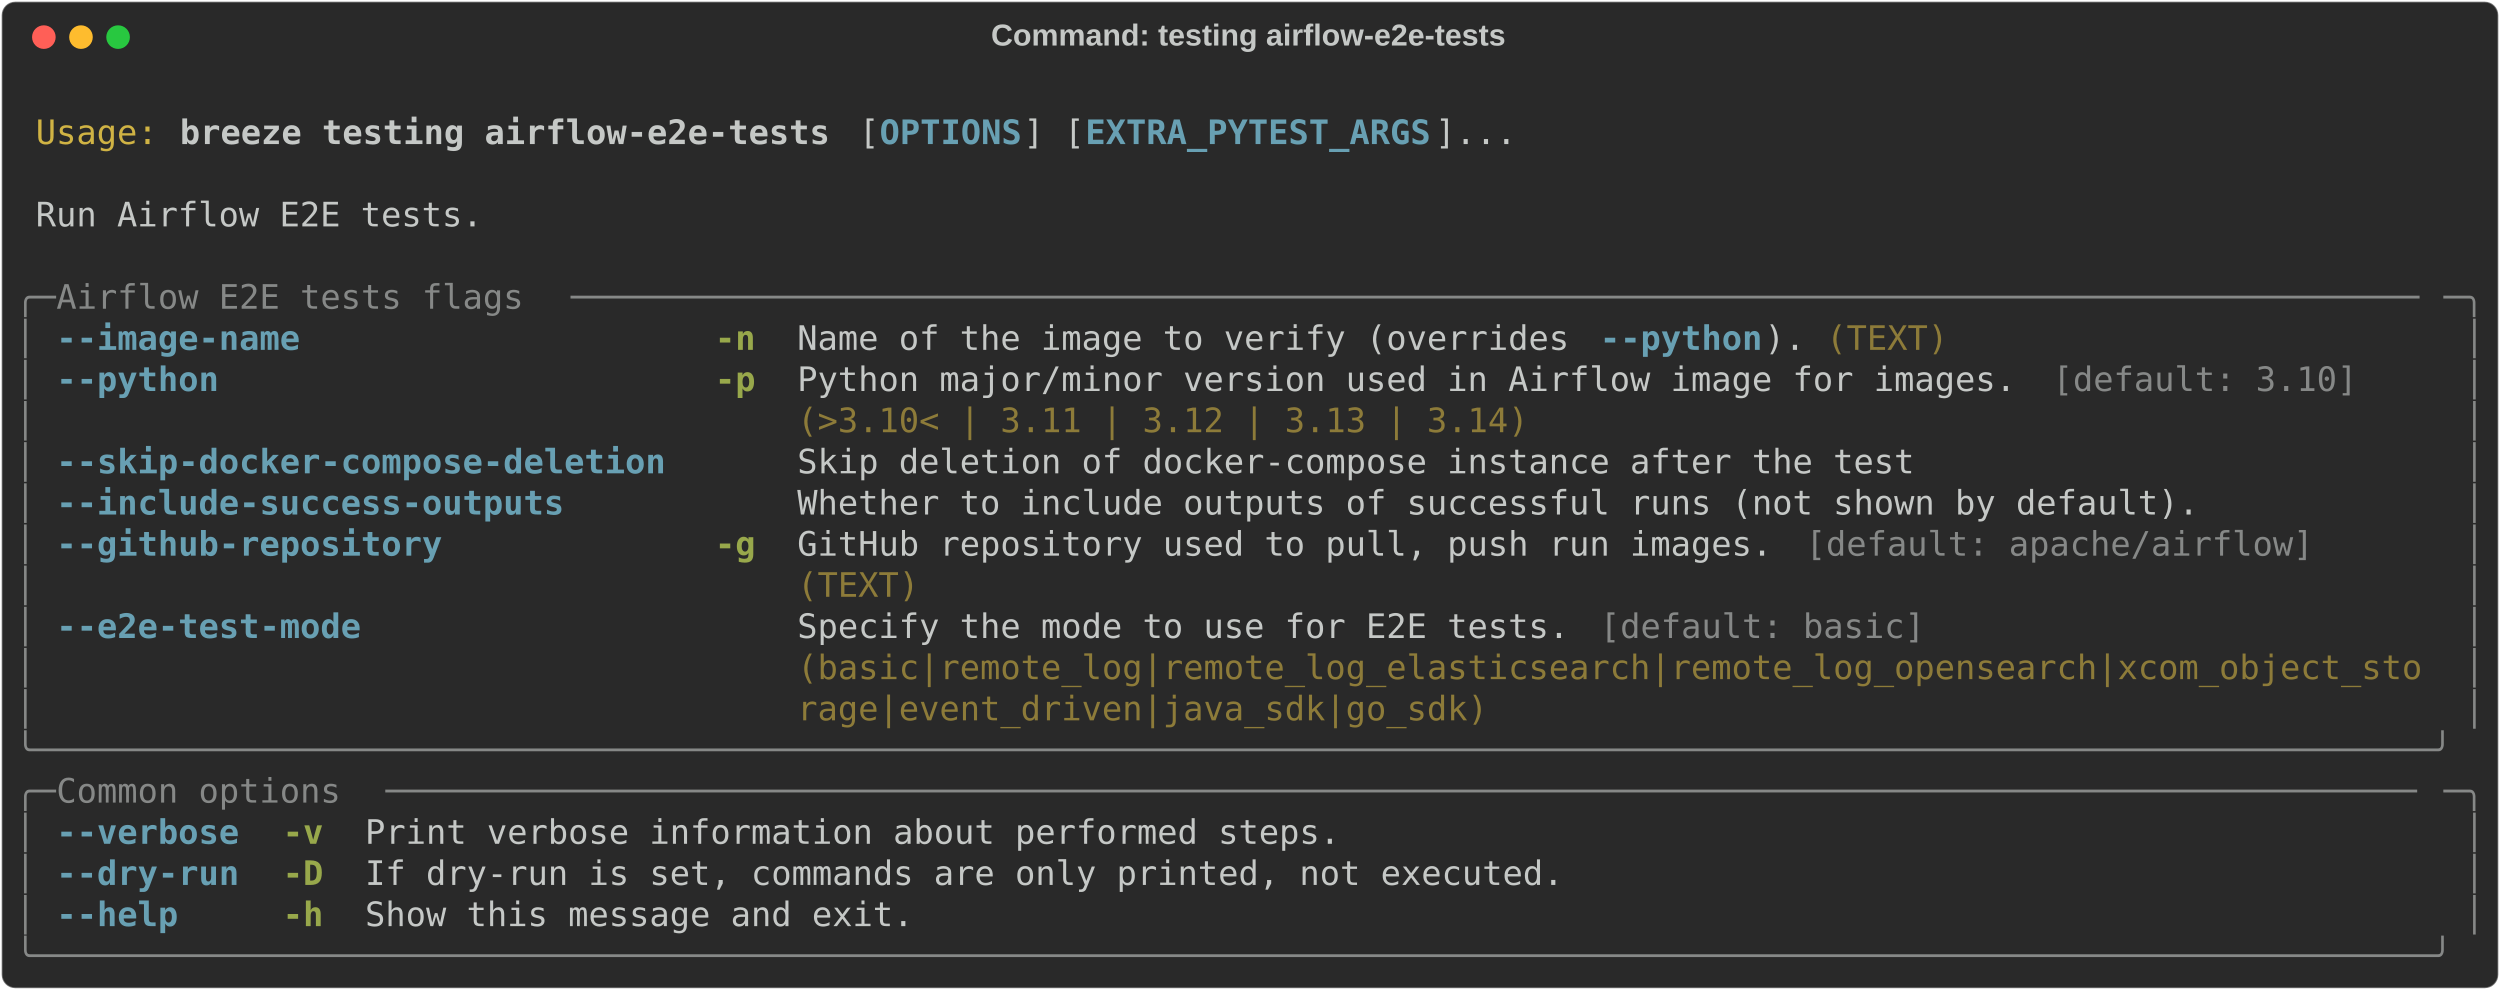
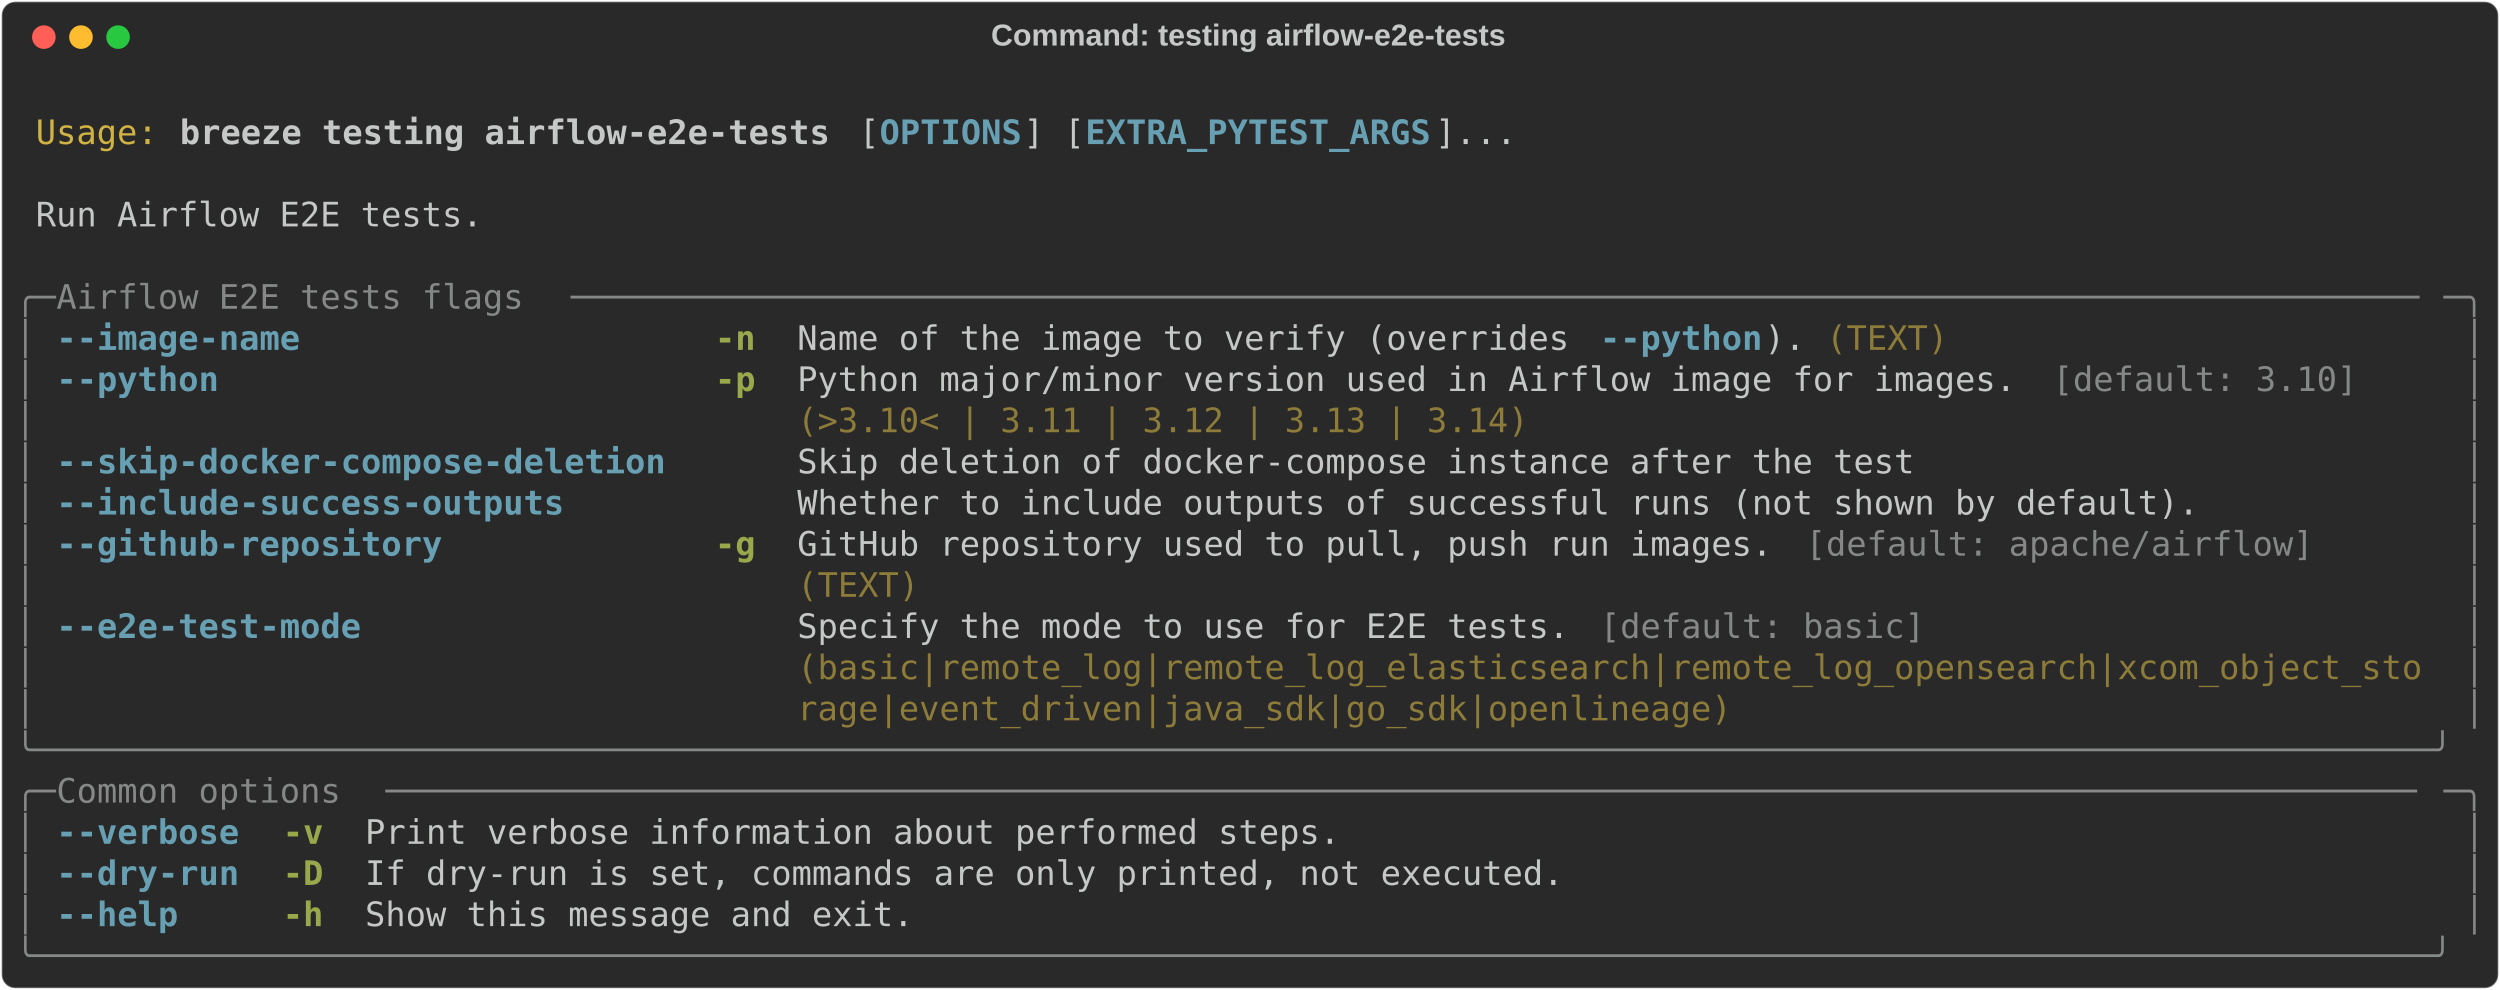
<svg xmlns="http://www.w3.org/2000/svg" class="rich-terminal" viewBox="0 0 1482 586.8">
  <style>

    @font-face {
        font-family: "Fira Code";
        src: local("FiraCode-Regular"),
                url("https://cdnjs.cloudflare.com/ajax/libs/firacode/6.2.0/woff2/FiraCode-Regular.woff2") format("woff2"),
                url("https://cdnjs.cloudflare.com/ajax/libs/firacode/6.2.0/woff/FiraCode-Regular.woff") format("woff");
        font-style: normal;
        font-weight: 400;
    }
    @font-face {
        font-family: "Fira Code";
        src: local("FiraCode-Bold"),
                url("https://cdnjs.cloudflare.com/ajax/libs/firacode/6.2.0/woff2/FiraCode-Bold.woff2") format("woff2"),
                url("https://cdnjs.cloudflare.com/ajax/libs/firacode/6.2.0/woff/FiraCode-Bold.woff") format("woff");
        font-style: bold;
        font-weight: 700;
    }

    .breeze-testing-airflow-e2e-tests-matrix {
        font-family: Fira Code, monospace;
        font-size: 20px;
        line-height: 24.4px;
        font-variant-east-asian: full-width;
    }

    .breeze-testing-airflow-e2e-tests-title {
        font-size: 18px;
        font-weight: bold;
        font-family: arial;
    }

    .breeze-testing-airflow-e2e-tests-r1 { fill: #c5c8c6 }
.breeze-testing-airflow-e2e-tests-r2 { fill: #d0b344 }
.breeze-testing-airflow-e2e-tests-r3 { fill: #c5c8c6;font-weight: bold }
.breeze-testing-airflow-e2e-tests-r4 { fill: #68a0b3;font-weight: bold }
.breeze-testing-airflow-e2e-tests-r5 { fill: #868887 }
.breeze-testing-airflow-e2e-tests-r6 { fill: #98a84b;font-weight: bold }
.breeze-testing-airflow-e2e-tests-r7 { fill: #8d7b39 }
    </style>
  <defs>
    <clipPath id="breeze-testing-airflow-e2e-tests-clip-terminal">
      <rect x="0" y="0" width="1463.0" height="535.8" />
    </clipPath>
    <clipPath id="breeze-testing-airflow-e2e-tests-line-0">
      <rect x="0" y="1.5" width="1464" height="24.65" />
    </clipPath>
    <clipPath id="breeze-testing-airflow-e2e-tests-line-1">
      <rect x="0" y="25.9" width="1464" height="24.65" />
    </clipPath>
    <clipPath id="breeze-testing-airflow-e2e-tests-line-2">
      <rect x="0" y="50.3" width="1464" height="24.65" />
    </clipPath>
    <clipPath id="breeze-testing-airflow-e2e-tests-line-3">
      <rect x="0" y="74.7" width="1464" height="24.65" />
    </clipPath>
    <clipPath id="breeze-testing-airflow-e2e-tests-line-4">
      <rect x="0" y="99.1" width="1464" height="24.65" />
    </clipPath>
    <clipPath id="breeze-testing-airflow-e2e-tests-line-5">
      <rect x="0" y="123.5" width="1464" height="24.65" />
    </clipPath>
    <clipPath id="breeze-testing-airflow-e2e-tests-line-6">
      <rect x="0" y="147.9" width="1464" height="24.65" />
    </clipPath>
    <clipPath id="breeze-testing-airflow-e2e-tests-line-7">
      <rect x="0" y="172.3" width="1464" height="24.65" />
    </clipPath>
    <clipPath id="breeze-testing-airflow-e2e-tests-line-8">
      <rect x="0" y="196.7" width="1464" height="24.65" />
    </clipPath>
    <clipPath id="breeze-testing-airflow-e2e-tests-line-9">
      <rect x="0" y="221.1" width="1464" height="24.65" />
    </clipPath>
    <clipPath id="breeze-testing-airflow-e2e-tests-line-10">
      <rect x="0" y="245.5" width="1464" height="24.65" />
    </clipPath>
    <clipPath id="breeze-testing-airflow-e2e-tests-line-11">
      <rect x="0" y="269.9" width="1464" height="24.65" />
    </clipPath>
    <clipPath id="breeze-testing-airflow-e2e-tests-line-12">
      <rect x="0" y="294.3" width="1464" height="24.65" />
    </clipPath>
    <clipPath id="breeze-testing-airflow-e2e-tests-line-13">
      <rect x="0" y="318.7" width="1464" height="24.65" />
    </clipPath>
    <clipPath id="breeze-testing-airflow-e2e-tests-line-14">
      <rect x="0" y="343.1" width="1464" height="24.65" />
    </clipPath>
    <clipPath id="breeze-testing-airflow-e2e-tests-line-15">
      <rect x="0" y="367.5" width="1464" height="24.65" />
    </clipPath>
    <clipPath id="breeze-testing-airflow-e2e-tests-line-16">
      <rect x="0" y="391.9" width="1464" height="24.65" />
    </clipPath>
    <clipPath id="breeze-testing-airflow-e2e-tests-line-17">
      <rect x="0" y="416.3" width="1464" height="24.65" />
    </clipPath>
    <clipPath id="breeze-testing-airflow-e2e-tests-line-18">
      <rect x="0" y="440.7" width="1464" height="24.65" />
    </clipPath>
    <clipPath id="breeze-testing-airflow-e2e-tests-line-19">
      <rect x="0" y="465.1" width="1464" height="24.65" />
    </clipPath>
    <clipPath id="breeze-testing-airflow-e2e-tests-line-20">
      <rect x="0" y="489.5" width="1464" height="24.65" />
    </clipPath>
  </defs>
  <rect fill="#292929" stroke="rgba(255,255,255,0.35)" stroke-width="1" x="1" y="1" width="1480" height="584.8" rx="8" />
  <text class="breeze-testing-airflow-e2e-tests-title" fill="#c5c8c6" text-anchor="middle" x="740" y="27">Command: testing airflow-e2e-tests</text>
  <g transform="translate(26,22)">
    <circle cx="0" cy="0" r="7" fill="#ff5f57" />
    <circle cx="22" cy="0" r="7" fill="#febc2e" />
    <circle cx="44" cy="0" r="7" fill="#28c840" />
  </g>
  <g transform="translate(9, 41)" clip-path="url(#breeze-testing-airflow-e2e-tests-clip-terminal)">
    <g class="breeze-testing-airflow-e2e-tests-matrix">
      <text class="breeze-testing-airflow-e2e-tests-r1" x="1464" y="20" textLength="12.2" clip-path="url(#breeze-testing-airflow-e2e-tests-line-0)">
</text>
      <text class="breeze-testing-airflow-e2e-tests-r2" x="12.2" y="44.4" textLength="73.2" clip-path="url(#breeze-testing-airflow-e2e-tests-line-1)">Usage:</text>
      <text class="breeze-testing-airflow-e2e-tests-r3" x="97.6" y="44.4" textLength="390.4" clip-path="url(#breeze-testing-airflow-e2e-tests-line-1)">breeze testing airflow-e2e-tests</text>
      <text class="breeze-testing-airflow-e2e-tests-r1" x="500.2" y="44.4" textLength="12.2" clip-path="url(#breeze-testing-airflow-e2e-tests-line-1)">[</text>
      <text class="breeze-testing-airflow-e2e-tests-r4" x="512.4" y="44.4" textLength="85.4" clip-path="url(#breeze-testing-airflow-e2e-tests-line-1)">OPTIONS</text>
      <text class="breeze-testing-airflow-e2e-tests-r1" x="597.8" y="44.4" textLength="36.6" clip-path="url(#breeze-testing-airflow-e2e-tests-line-1)">] [</text>
      <text class="breeze-testing-airflow-e2e-tests-r4" x="634.4" y="44.4" textLength="207.4" clip-path="url(#breeze-testing-airflow-e2e-tests-line-1)">EXTRA_PYTEST_ARGS</text>
      <text class="breeze-testing-airflow-e2e-tests-r1" x="841.8" y="44.4" textLength="48.8" clip-path="url(#breeze-testing-airflow-e2e-tests-line-1)">]...</text>
      <text class="breeze-testing-airflow-e2e-tests-r1" x="1464" y="44.4" textLength="12.2" clip-path="url(#breeze-testing-airflow-e2e-tests-line-1)">
</text>
      <text class="breeze-testing-airflow-e2e-tests-r1" x="1464" y="68.8" textLength="12.2" clip-path="url(#breeze-testing-airflow-e2e-tests-line-2)">
</text>
      <text class="breeze-testing-airflow-e2e-tests-r1" x="12.2" y="93.2" textLength="268.4" clip-path="url(#breeze-testing-airflow-e2e-tests-line-3)">Run Airflow E2E tests.</text>
      <text class="breeze-testing-airflow-e2e-tests-r1" x="1464" y="93.2" textLength="12.2" clip-path="url(#breeze-testing-airflow-e2e-tests-line-3)">
</text>
      <text class="breeze-testing-airflow-e2e-tests-r1" x="1464" y="117.6" textLength="12.2" clip-path="url(#breeze-testing-airflow-e2e-tests-line-4)">
</text>
      <text class="breeze-testing-airflow-e2e-tests-r5" x="0" y="142" textLength="24.4" clip-path="url(#breeze-testing-airflow-e2e-tests-line-5)">╭─</text>
      <text class="breeze-testing-airflow-e2e-tests-r5" x="24.4" y="142" textLength="305" clip-path="url(#breeze-testing-airflow-e2e-tests-line-5)"> Airflow E2E tests flags </text>
      <text class="breeze-testing-airflow-e2e-tests-r5" x="329.4" y="142" textLength="1110.2" clip-path="url(#breeze-testing-airflow-e2e-tests-line-5)">───────────────────────────────────────────────────────────────────────────────────────────</text>
      <text class="breeze-testing-airflow-e2e-tests-r5" x="1439.6" y="142" textLength="24.4" clip-path="url(#breeze-testing-airflow-e2e-tests-line-5)">─╮</text>
      <text class="breeze-testing-airflow-e2e-tests-r1" x="1464" y="142" textLength="12.2" clip-path="url(#breeze-testing-airflow-e2e-tests-line-5)">
</text>
      <text class="breeze-testing-airflow-e2e-tests-r5" x="0" y="166.4" textLength="12.2" clip-path="url(#breeze-testing-airflow-e2e-tests-line-6)">│</text>
      <text class="breeze-testing-airflow-e2e-tests-r4" x="24.4" y="166.4" textLength="366" clip-path="url(#breeze-testing-airflow-e2e-tests-line-6)">--image-name                  </text>
      <text class="breeze-testing-airflow-e2e-tests-r6" x="414.8" y="166.4" textLength="24.4" clip-path="url(#breeze-testing-airflow-e2e-tests-line-6)">-n</text>
      <text class="breeze-testing-airflow-e2e-tests-r1" x="463.6" y="166.4" textLength="475.8" clip-path="url(#breeze-testing-airflow-e2e-tests-line-6)">Name of the image to verify (overrides </text>
      <text class="breeze-testing-airflow-e2e-tests-r4" x="939.4" y="166.4" textLength="97.6" clip-path="url(#breeze-testing-airflow-e2e-tests-line-6)">--python</text>
      <text class="breeze-testing-airflow-e2e-tests-r1" x="1037" y="166.4" textLength="36.6" clip-path="url(#breeze-testing-airflow-e2e-tests-line-6)">). </text>
      <text class="breeze-testing-airflow-e2e-tests-r7" x="1073.6" y="166.4" textLength="73.2" clip-path="url(#breeze-testing-airflow-e2e-tests-line-6)">(TEXT)</text>
      <text class="breeze-testing-airflow-e2e-tests-r5" x="1451.8" y="166.4" textLength="12.2" clip-path="url(#breeze-testing-airflow-e2e-tests-line-6)">│</text>
      <text class="breeze-testing-airflow-e2e-tests-r1" x="1464" y="166.4" textLength="12.2" clip-path="url(#breeze-testing-airflow-e2e-tests-line-6)">
</text>
      <text class="breeze-testing-airflow-e2e-tests-r5" x="0" y="190.8" textLength="12.2" clip-path="url(#breeze-testing-airflow-e2e-tests-line-7)">│</text>
      <text class="breeze-testing-airflow-e2e-tests-r4" x="24.4" y="190.8" textLength="366" clip-path="url(#breeze-testing-airflow-e2e-tests-line-7)">--python                      </text>
      <text class="breeze-testing-airflow-e2e-tests-r6" x="414.8" y="190.8" textLength="24.4" clip-path="url(#breeze-testing-airflow-e2e-tests-line-7)">-p</text>
      <text class="breeze-testing-airflow-e2e-tests-r1" x="463.6" y="190.8" textLength="744.2" clip-path="url(#breeze-testing-airflow-e2e-tests-line-7)">Python major/minor version used in Airflow image for images. </text>
      <text class="breeze-testing-airflow-e2e-tests-r5" x="1207.8" y="190.8" textLength="183" clip-path="url(#breeze-testing-airflow-e2e-tests-line-7)">[default: 3.10]</text>
      <text class="breeze-testing-airflow-e2e-tests-r5" x="1451.8" y="190.8" textLength="12.2" clip-path="url(#breeze-testing-airflow-e2e-tests-line-7)">│</text>
      <text class="breeze-testing-airflow-e2e-tests-r1" x="1464" y="190.8" textLength="12.2" clip-path="url(#breeze-testing-airflow-e2e-tests-line-7)">
</text>
      <text class="breeze-testing-airflow-e2e-tests-r5" x="0" y="215.2" textLength="12.2" clip-path="url(#breeze-testing-airflow-e2e-tests-line-8)">│</text>
      <text class="breeze-testing-airflow-e2e-tests-r7" x="463.6" y="215.2" textLength="439.2" clip-path="url(#breeze-testing-airflow-e2e-tests-line-8)">(&gt;3.10&lt; | 3.11 | 3.12 | 3.13 | 3.14)</text>
      <text class="breeze-testing-airflow-e2e-tests-r5" x="1451.8" y="215.2" textLength="12.2" clip-path="url(#breeze-testing-airflow-e2e-tests-line-8)">│</text>
      <text class="breeze-testing-airflow-e2e-tests-r1" x="1464" y="215.2" textLength="12.2" clip-path="url(#breeze-testing-airflow-e2e-tests-line-8)">
</text>
      <text class="breeze-testing-airflow-e2e-tests-r5" x="0" y="239.6" textLength="12.2" clip-path="url(#breeze-testing-airflow-e2e-tests-line-9)">│</text>
      <text class="breeze-testing-airflow-e2e-tests-r4" x="24.4" y="239.6" textLength="366" clip-path="url(#breeze-testing-airflow-e2e-tests-line-9)">--skip-docker-compose-deletion</text>
      <text class="breeze-testing-airflow-e2e-tests-r1" x="463.6" y="239.6" textLength="671" clip-path="url(#breeze-testing-airflow-e2e-tests-line-9)">Skip deletion of docker-compose instance after the test</text>
      <text class="breeze-testing-airflow-e2e-tests-r5" x="1451.8" y="239.6" textLength="12.2" clip-path="url(#breeze-testing-airflow-e2e-tests-line-9)">│</text>
      <text class="breeze-testing-airflow-e2e-tests-r1" x="1464" y="239.6" textLength="12.2" clip-path="url(#breeze-testing-airflow-e2e-tests-line-9)">
</text>
      <text class="breeze-testing-airflow-e2e-tests-r5" x="0" y="264" textLength="12.2" clip-path="url(#breeze-testing-airflow-e2e-tests-line-10)">│</text>
      <text class="breeze-testing-airflow-e2e-tests-r4" x="24.4" y="264" textLength="366" clip-path="url(#breeze-testing-airflow-e2e-tests-line-10)">--include-success-outputs     </text>
      <text class="breeze-testing-airflow-e2e-tests-r1" x="463.6" y="264" textLength="841.8" clip-path="url(#breeze-testing-airflow-e2e-tests-line-10)">Whether to include outputs of successful runs (not shown by default).</text>
      <text class="breeze-testing-airflow-e2e-tests-r5" x="1451.8" y="264" textLength="12.2" clip-path="url(#breeze-testing-airflow-e2e-tests-line-10)">│</text>
      <text class="breeze-testing-airflow-e2e-tests-r1" x="1464" y="264" textLength="12.2" clip-path="url(#breeze-testing-airflow-e2e-tests-line-10)">
</text>
      <text class="breeze-testing-airflow-e2e-tests-r5" x="0" y="288.4" textLength="12.2" clip-path="url(#breeze-testing-airflow-e2e-tests-line-11)">│</text>
      <text class="breeze-testing-airflow-e2e-tests-r4" x="24.4" y="288.4" textLength="366" clip-path="url(#breeze-testing-airflow-e2e-tests-line-11)">--github-repository           </text>
      <text class="breeze-testing-airflow-e2e-tests-r6" x="414.8" y="288.4" textLength="24.4" clip-path="url(#breeze-testing-airflow-e2e-tests-line-11)">-g</text>
      <text class="breeze-testing-airflow-e2e-tests-r1" x="463.6" y="288.4" textLength="597.8" clip-path="url(#breeze-testing-airflow-e2e-tests-line-11)">GitHub repository used to pull, push run images. </text>
      <text class="breeze-testing-airflow-e2e-tests-r5" x="1061.4" y="288.4" textLength="305" clip-path="url(#breeze-testing-airflow-e2e-tests-line-11)">[default: apache/airflow]</text>
      <text class="breeze-testing-airflow-e2e-tests-r5" x="1451.8" y="288.4" textLength="12.2" clip-path="url(#breeze-testing-airflow-e2e-tests-line-11)">│</text>
      <text class="breeze-testing-airflow-e2e-tests-r1" x="1464" y="288.4" textLength="12.2" clip-path="url(#breeze-testing-airflow-e2e-tests-line-11)">
</text>
      <text class="breeze-testing-airflow-e2e-tests-r5" x="0" y="312.8" textLength="12.2" clip-path="url(#breeze-testing-airflow-e2e-tests-line-12)">│</text>
      <text class="breeze-testing-airflow-e2e-tests-r7" x="463.6" y="312.8" textLength="73.2" clip-path="url(#breeze-testing-airflow-e2e-tests-line-12)">(TEXT)</text>
      <text class="breeze-testing-airflow-e2e-tests-r5" x="1451.8" y="312.8" textLength="12.2" clip-path="url(#breeze-testing-airflow-e2e-tests-line-12)">│</text>
      <text class="breeze-testing-airflow-e2e-tests-r1" x="1464" y="312.8" textLength="12.2" clip-path="url(#breeze-testing-airflow-e2e-tests-line-12)">
</text>
      <text class="breeze-testing-airflow-e2e-tests-r5" x="0" y="337.2" textLength="12.2" clip-path="url(#breeze-testing-airflow-e2e-tests-line-13)">│</text>
      <text class="breeze-testing-airflow-e2e-tests-r4" x="24.4" y="337.2" textLength="366" clip-path="url(#breeze-testing-airflow-e2e-tests-line-13)">--e2e-test-mode               </text>
      <text class="breeze-testing-airflow-e2e-tests-r1" x="463.6" y="337.2" textLength="475.8" clip-path="url(#breeze-testing-airflow-e2e-tests-line-13)">Specify the mode to use for E2E tests. </text>
      <text class="breeze-testing-airflow-e2e-tests-r5" x="939.4" y="337.2" textLength="195.2" clip-path="url(#breeze-testing-airflow-e2e-tests-line-13)">[default: basic]</text>
      <text class="breeze-testing-airflow-e2e-tests-r5" x="1451.8" y="337.2" textLength="12.2" clip-path="url(#breeze-testing-airflow-e2e-tests-line-13)">│</text>
      <text class="breeze-testing-airflow-e2e-tests-r1" x="1464" y="337.2" textLength="12.2" clip-path="url(#breeze-testing-airflow-e2e-tests-line-13)">
</text>
      <text class="breeze-testing-airflow-e2e-tests-r5" x="0" y="361.6" textLength="12.2" clip-path="url(#breeze-testing-airflow-e2e-tests-line-14)">│</text>
      <text class="breeze-testing-airflow-e2e-tests-r7" x="463.6" y="361.6" textLength="976" clip-path="url(#breeze-testing-airflow-e2e-tests-line-14)">(basic|remote_log|remote_log_elasticsearch|remote_log_opensearch|xcom_object_sto</text>
      <text class="breeze-testing-airflow-e2e-tests-r5" x="1451.8" y="361.6" textLength="12.2" clip-path="url(#breeze-testing-airflow-e2e-tests-line-14)">│</text>
      <text class="breeze-testing-airflow-e2e-tests-r1" x="1464" y="361.6" textLength="12.2" clip-path="url(#breeze-testing-airflow-e2e-tests-line-14)">
</text>
      <text class="breeze-testing-airflow-e2e-tests-r5" x="0" y="386" textLength="12.2" clip-path="url(#breeze-testing-airflow-e2e-tests-line-15)">│</text>
-       <text class="breeze-testing-airflow-e2e-tests-r7" x="463.6" y="386" textLength="414.8" clip-path="url(#breeze-testing-airflow-e2e-tests-line-15)">rage|event_driven|java_sdk|go_sdk)</text>
+       <text class="breeze-testing-airflow-e2e-tests-r7" x="463.6" y="386" textLength="561.2" clip-path="url(#breeze-testing-airflow-e2e-tests-line-15)">rage|event_driven|java_sdk|go_sdk|openlineage)</text>
      <text class="breeze-testing-airflow-e2e-tests-r5" x="1451.8" y="386" textLength="12.2" clip-path="url(#breeze-testing-airflow-e2e-tests-line-15)">│</text>
      <text class="breeze-testing-airflow-e2e-tests-r1" x="1464" y="386" textLength="12.2" clip-path="url(#breeze-testing-airflow-e2e-tests-line-15)">
</text>
      <text class="breeze-testing-airflow-e2e-tests-r5" x="0" y="410.4" textLength="1464" clip-path="url(#breeze-testing-airflow-e2e-tests-line-16)">╰──────────────────────────────────────────────────────────────────────────────────────────────────────────────────────╯</text>
      <text class="breeze-testing-airflow-e2e-tests-r1" x="1464" y="410.4" textLength="12.2" clip-path="url(#breeze-testing-airflow-e2e-tests-line-16)">
</text>
      <text class="breeze-testing-airflow-e2e-tests-r5" x="0" y="434.8" textLength="24.4" clip-path="url(#breeze-testing-airflow-e2e-tests-line-17)">╭─</text>
      <text class="breeze-testing-airflow-e2e-tests-r5" x="24.4" y="434.8" textLength="195.2" clip-path="url(#breeze-testing-airflow-e2e-tests-line-17)"> Common options </text>
      <text class="breeze-testing-airflow-e2e-tests-r5" x="219.6" y="434.8" textLength="1220" clip-path="url(#breeze-testing-airflow-e2e-tests-line-17)">────────────────────────────────────────────────────────────────────────────────────────────────────</text>
      <text class="breeze-testing-airflow-e2e-tests-r5" x="1439.6" y="434.8" textLength="24.4" clip-path="url(#breeze-testing-airflow-e2e-tests-line-17)">─╮</text>
      <text class="breeze-testing-airflow-e2e-tests-r1" x="1464" y="434.8" textLength="12.2" clip-path="url(#breeze-testing-airflow-e2e-tests-line-17)">
</text>
      <text class="breeze-testing-airflow-e2e-tests-r5" x="0" y="459.2" textLength="12.2" clip-path="url(#breeze-testing-airflow-e2e-tests-line-18)">│</text>
      <text class="breeze-testing-airflow-e2e-tests-r4" x="24.4" y="459.2" textLength="109.8" clip-path="url(#breeze-testing-airflow-e2e-tests-line-18)">--verbose</text>
      <text class="breeze-testing-airflow-e2e-tests-r6" x="158.6" y="459.2" textLength="24.4" clip-path="url(#breeze-testing-airflow-e2e-tests-line-18)">-v</text>
      <text class="breeze-testing-airflow-e2e-tests-r1" x="207.4" y="459.2" textLength="585.6" clip-path="url(#breeze-testing-airflow-e2e-tests-line-18)">Print verbose information about performed steps.</text>
      <text class="breeze-testing-airflow-e2e-tests-r5" x="1451.8" y="459.2" textLength="12.2" clip-path="url(#breeze-testing-airflow-e2e-tests-line-18)">│</text>
      <text class="breeze-testing-airflow-e2e-tests-r1" x="1464" y="459.2" textLength="12.2" clip-path="url(#breeze-testing-airflow-e2e-tests-line-18)">
</text>
      <text class="breeze-testing-airflow-e2e-tests-r5" x="0" y="483.6" textLength="12.2" clip-path="url(#breeze-testing-airflow-e2e-tests-line-19)">│</text>
      <text class="breeze-testing-airflow-e2e-tests-r4" x="24.4" y="483.6" textLength="109.8" clip-path="url(#breeze-testing-airflow-e2e-tests-line-19)">--dry-run</text>
      <text class="breeze-testing-airflow-e2e-tests-r6" x="158.6" y="483.6" textLength="24.4" clip-path="url(#breeze-testing-airflow-e2e-tests-line-19)">-D</text>
      <text class="breeze-testing-airflow-e2e-tests-r1" x="207.4" y="483.6" textLength="719.8" clip-path="url(#breeze-testing-airflow-e2e-tests-line-19)">If dry-run is set, commands are only printed, not executed.</text>
      <text class="breeze-testing-airflow-e2e-tests-r5" x="1451.8" y="483.6" textLength="12.2" clip-path="url(#breeze-testing-airflow-e2e-tests-line-19)">│</text>
      <text class="breeze-testing-airflow-e2e-tests-r1" x="1464" y="483.6" textLength="12.2" clip-path="url(#breeze-testing-airflow-e2e-tests-line-19)">
</text>
      <text class="breeze-testing-airflow-e2e-tests-r5" x="0" y="508" textLength="12.2" clip-path="url(#breeze-testing-airflow-e2e-tests-line-20)">│</text>
      <text class="breeze-testing-airflow-e2e-tests-r4" x="24.4" y="508" textLength="109.8" clip-path="url(#breeze-testing-airflow-e2e-tests-line-20)">--help   </text>
      <text class="breeze-testing-airflow-e2e-tests-r6" x="158.6" y="508" textLength="24.4" clip-path="url(#breeze-testing-airflow-e2e-tests-line-20)">-h</text>
      <text class="breeze-testing-airflow-e2e-tests-r1" x="207.4" y="508" textLength="329.4" clip-path="url(#breeze-testing-airflow-e2e-tests-line-20)">Show this message and exit.</text>
      <text class="breeze-testing-airflow-e2e-tests-r5" x="1451.8" y="508" textLength="12.2" clip-path="url(#breeze-testing-airflow-e2e-tests-line-20)">│</text>
      <text class="breeze-testing-airflow-e2e-tests-r1" x="1464" y="508" textLength="12.2" clip-path="url(#breeze-testing-airflow-e2e-tests-line-20)">
</text>
      <text class="breeze-testing-airflow-e2e-tests-r5" x="0" y="532.4" textLength="1464" clip-path="url(#breeze-testing-airflow-e2e-tests-line-21)">╰──────────────────────────────────────────────────────────────────────────────────────────────────────────────────────╯</text>
      <text class="breeze-testing-airflow-e2e-tests-r1" x="1464" y="532.4" textLength="12.2" clip-path="url(#breeze-testing-airflow-e2e-tests-line-21)">
</text>
    </g>
  </g>
</svg>
